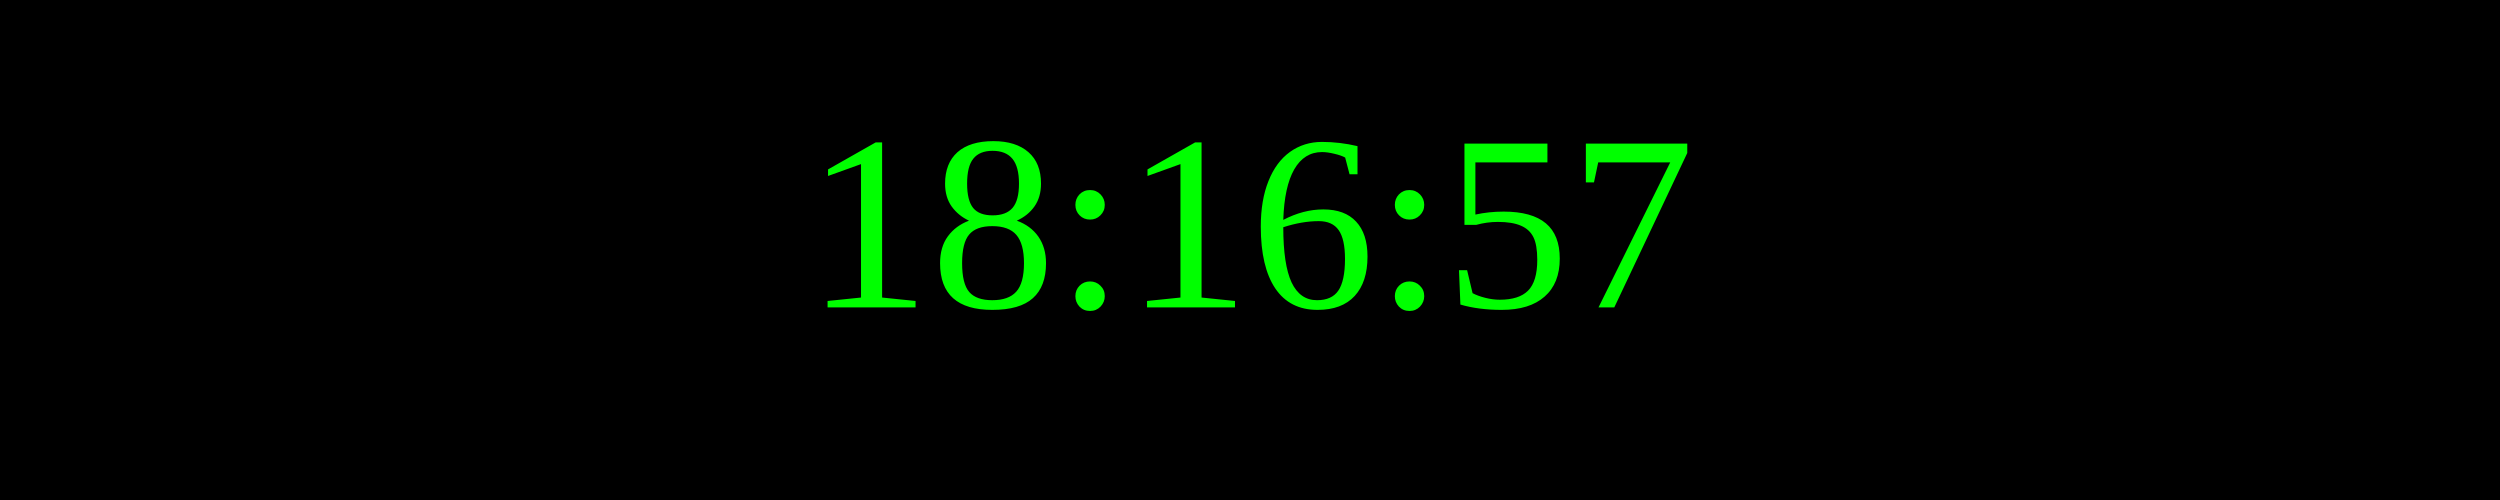
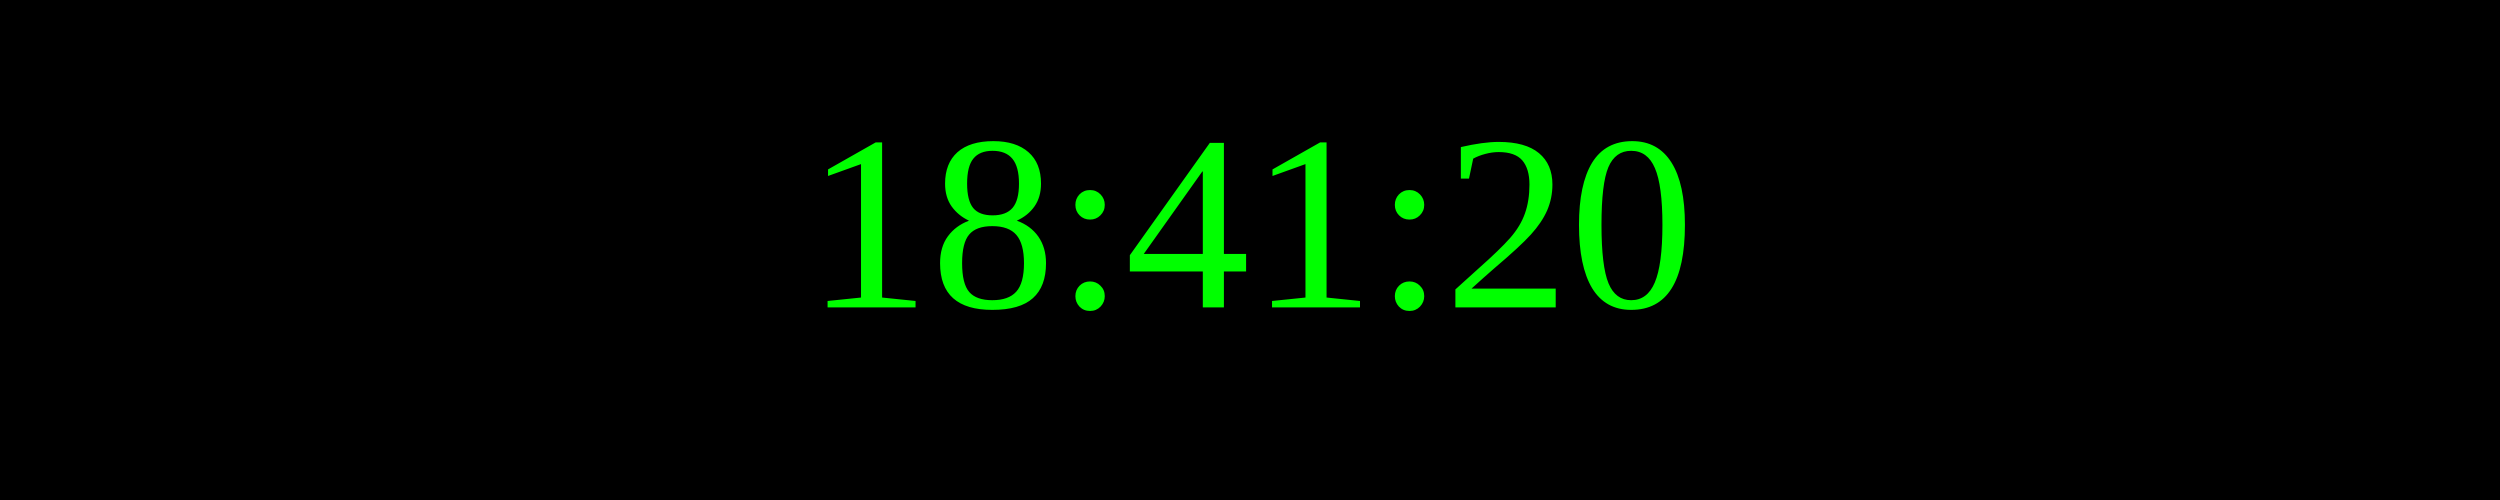
<svg xmlns="http://www.w3.org/2000/svg" width="250" height="50">
  <rect width="100%" height="100%" fill="black" />
  <text x="50%" y="50%" font-size="25" fill="lime" text-anchor="middle" dominant-baseline="middle">
- 18:16:57
+ 18:41:20
</text>
</svg>
